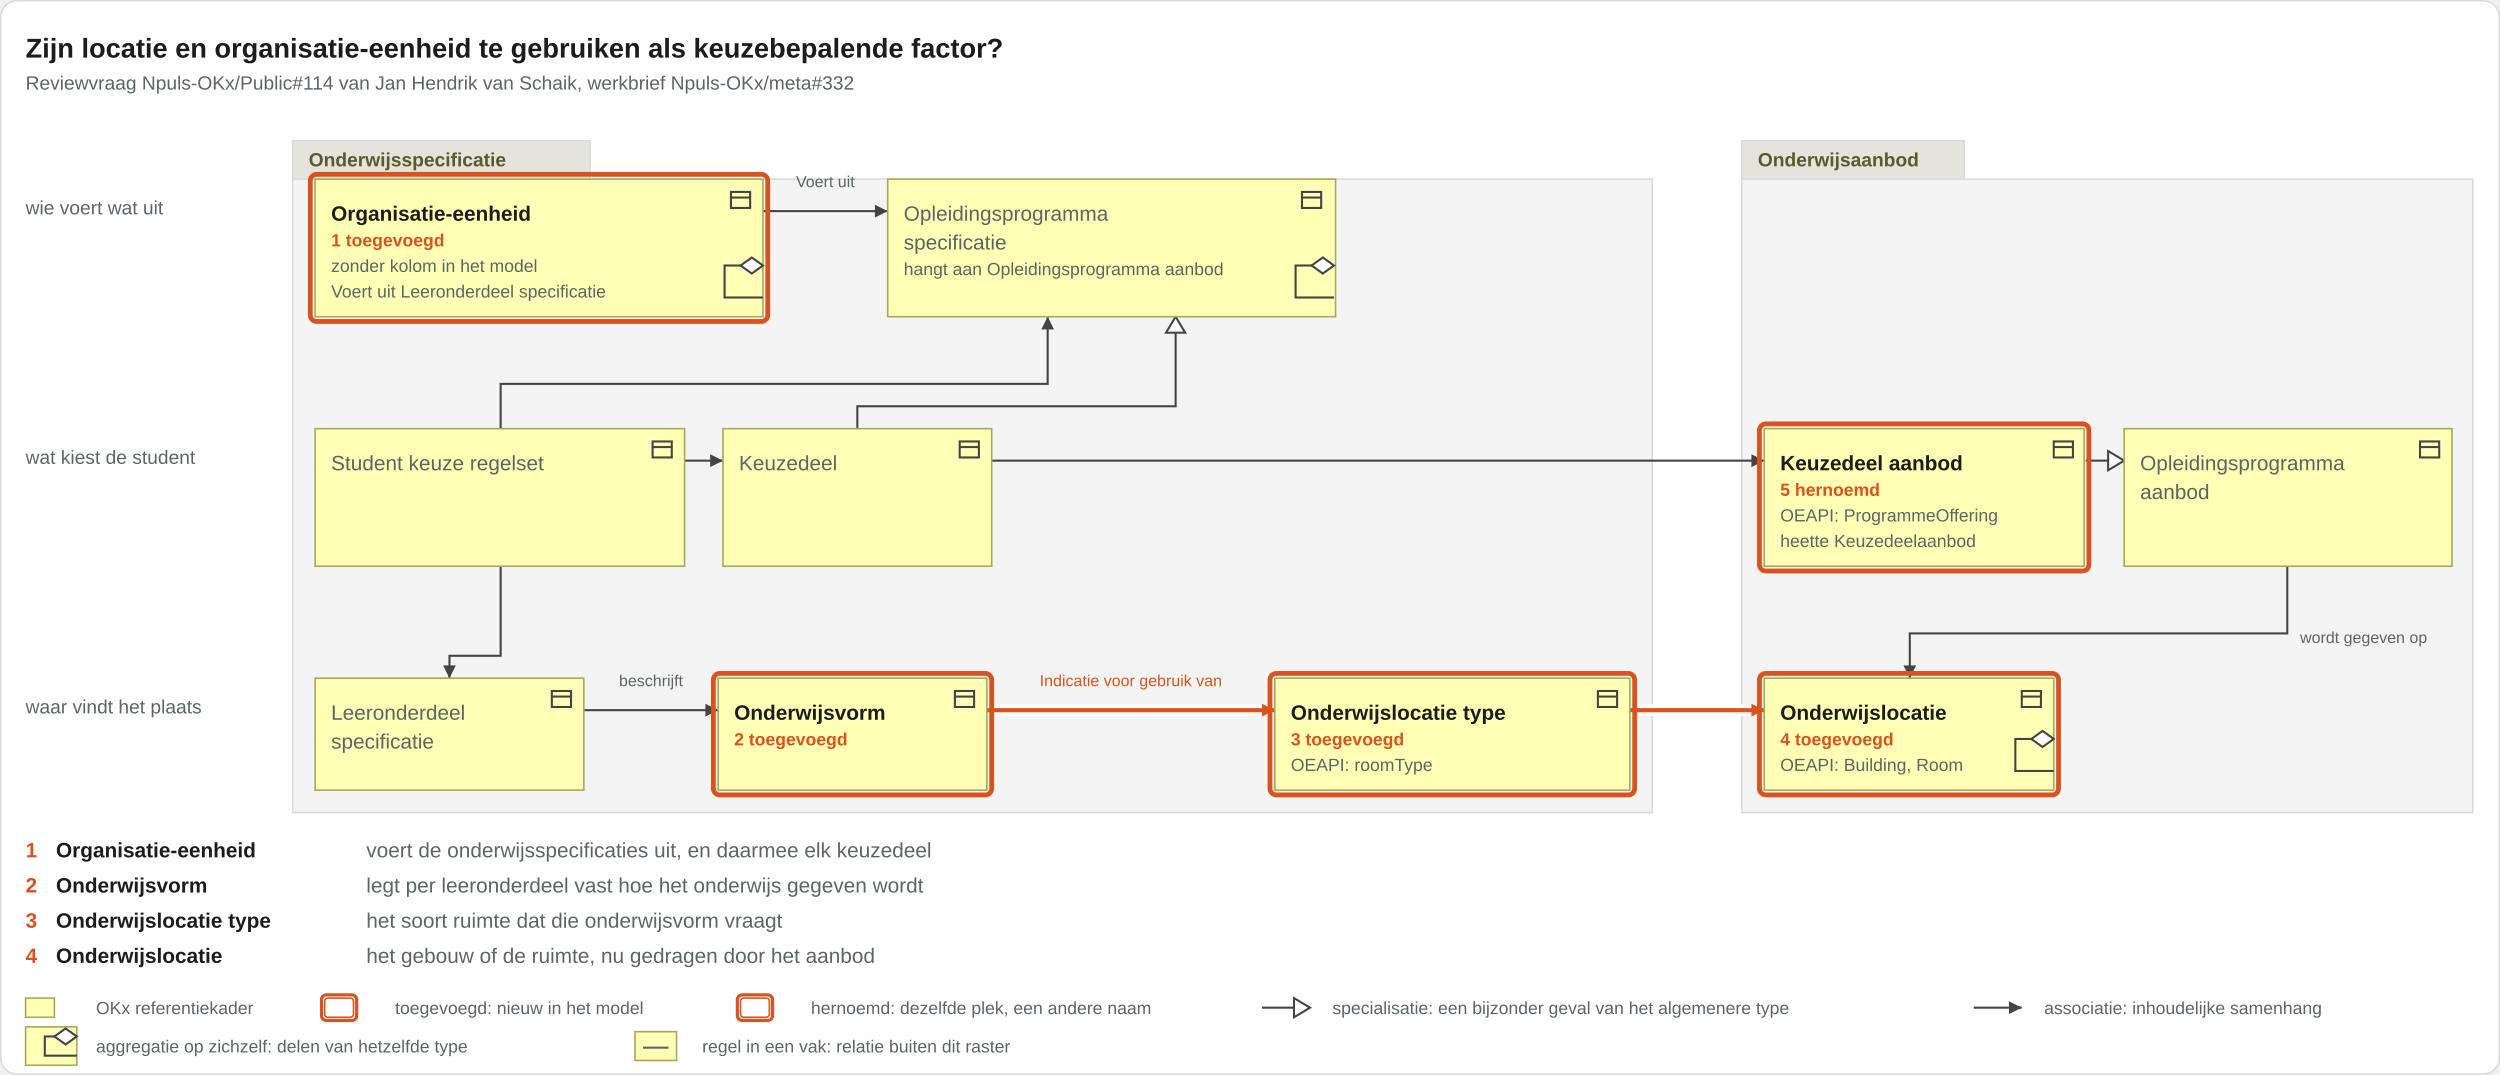
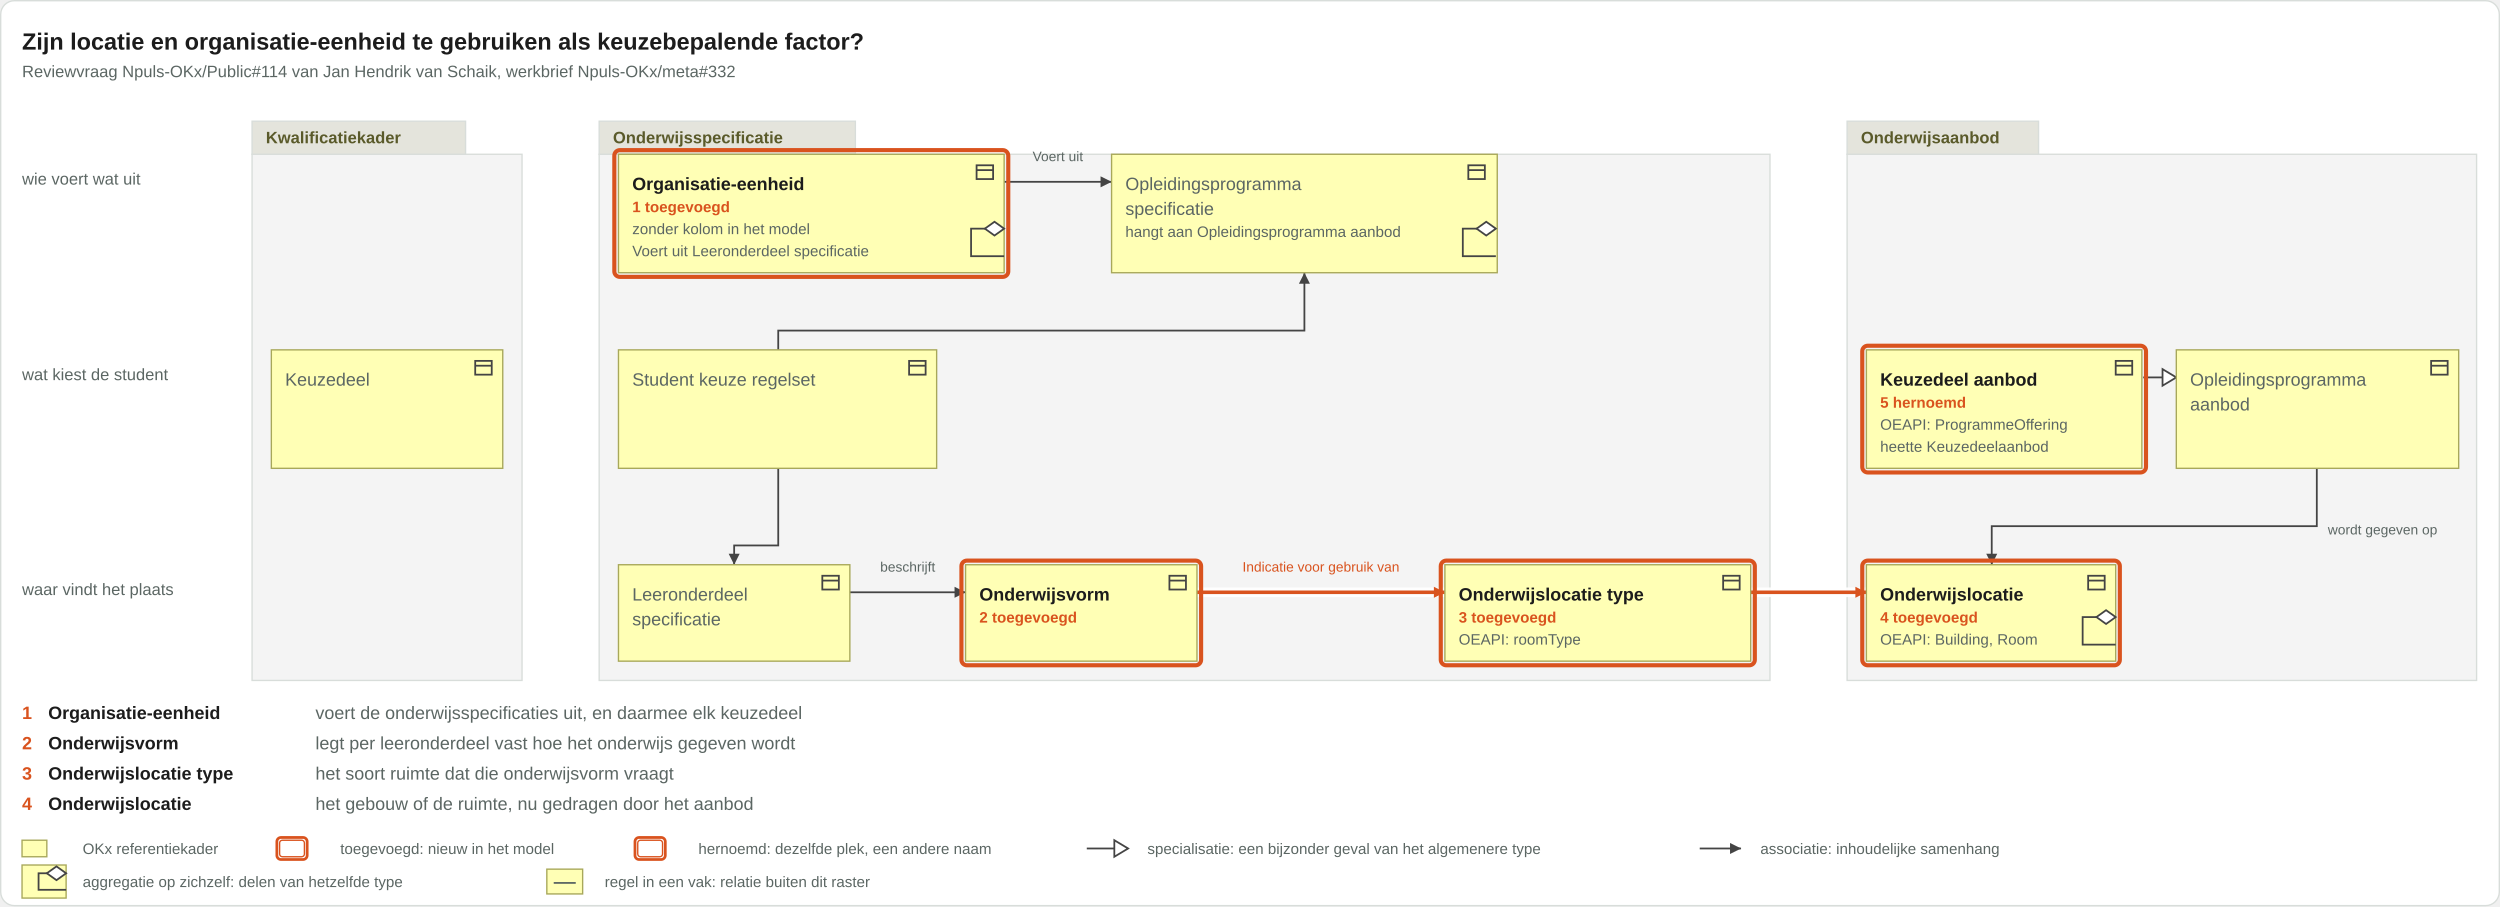
- <svg xmlns="http://www.w3.org/2000/svg" viewBox="0 0 1563 672" width="1563" height="672">
-   <rect x="0.5" y="0.5" width="1562" height="671" rx="10" fill="#ffffff" stroke="#d8ddda" />
+ <svg xmlns="http://www.w3.org/2000/svg" viewBox="0 0 1815 658" width="1815" height="658">
+   <rect x="0.5" y="0.5" width="1814" height="657" rx="10" fill="#ffffff" stroke="#d8ddda" />
  <text x="16" y="36" font-family="Arial, Helvetica, sans-serif" font-size="17" font-weight="bold" fill="#1c1c1c" text-anchor="start">Zijn locatie en organisatie-eenheid te gebruiken als keuzebepalende factor?</text>
  <text x="16" y="56" font-family="Arial, Helvetica, sans-serif" font-size="12" fill="#5b6663" text-anchor="start">Reviewvraag Npuls-OKx/Public#114 van Jan Hendrik van Schaik, werkbrief Npuls-OKx/meta#332</text>
  <g class="groepering">
-     <rect x="183" y="112" width="850" height="396" rx="0" fill="#f4f4f4" stroke="#d8ddda" />
-     <rect x="183" y="88" width="186" height="24" rx="0" fill="#e4e4dc" stroke="#d8ddda" />
-     <text x="193" y="104" font-family="Arial, Helvetica, sans-serif" font-size="12" font-weight="bold" fill="#5a5a2a" text-anchor="start">Onderwijsspecificatie</text>
+     <rect x="183" y="112" width="196" height="382" rx="0" fill="#f4f4f4" stroke="#d8ddda" />
+     <rect x="183" y="88" width="155" height="24" rx="0" fill="#e4e4dc" stroke="#d8ddda" />
+     <text x="193" y="104" font-family="Arial, Helvetica, sans-serif" font-size="12" font-weight="bold" fill="#5a5a2a" text-anchor="start">Kwalificatiekader</text>
  </g>
  <g class="groepering">
-     <rect x="1089" y="112" width="457" height="396" rx="0" fill="#f4f4f4" stroke="#d8ddda" />
-     <rect x="1089" y="88" width="139" height="24" rx="0" fill="#e4e4dc" stroke="#d8ddda" />
-     <text x="1099" y="104" font-family="Arial, Helvetica, sans-serif" font-size="12" font-weight="bold" fill="#5a5a2a" text-anchor="start">Onderwijsaanbod</text>
+     <rect x="435" y="112" width="850" height="382" rx="0" fill="#f4f4f4" stroke="#d8ddda" />
+     <rect x="435" y="88" width="186" height="24" rx="0" fill="#e4e4dc" stroke="#d8ddda" />
+     <text x="445" y="104" font-family="Arial, Helvetica, sans-serif" font-size="12" font-weight="bold" fill="#5a5a2a" text-anchor="start">Onderwijsspecificatie</text>
+   </g>
+   <g class="groepering">
+     <rect x="1341" y="112" width="457" height="382" rx="0" fill="#f4f4f4" stroke="#d8ddda" />
+     <rect x="1341" y="88" width="139" height="24" rx="0" fill="#e4e4dc" stroke="#d8ddda" />
+     <text x="1351" y="104" font-family="Arial, Helvetica, sans-serif" font-size="12" font-weight="bold" fill="#5a5a2a" text-anchor="start">Onderwijsaanbod</text>
  </g>
  <text x="16" y="134" font-family="Arial, Helvetica, sans-serif" font-size="12" fill="#5b6663" text-anchor="start">wie voert wat uit</text>
-   <text x="16" y="290" font-family="Arial, Helvetica, sans-serif" font-size="12" fill="#5b6663" text-anchor="start">wat kiest de student</text>
-   <text x="16" y="446" font-family="Arial, Helvetica, sans-serif" font-size="12" fill="#5b6663" text-anchor="start">waar vindt het plaats</text>
+   <text x="16" y="276" font-family="Arial, Helvetica, sans-serif" font-size="12" fill="#5b6663" text-anchor="start">wat kiest de student</text>
+   <text x="16" y="432" font-family="Arial, Helvetica, sans-serif" font-size="12" fill="#5b6663" text-anchor="start">waar vindt het plaats</text>
  <g class="relaties">
    <g class="relatie">
-       <path d="M620 288H1103" fill="none" stroke="#444" stroke-width="1.3" />
-       <path d="M1103 288l-8 -4v8z" fill="#444" />
-     </g>
-     <g class="relatie">
-       <path d="M365 444H449" fill="none" stroke="#444" stroke-width="1.3" />
-       <path d="M449 444l-8 -4v8z" fill="#444" />
-       <text x="407" y="429" font-family="Arial, Helvetica, sans-serif" font-size="10" fill="#5b6663" text-anchor="middle">beschrijft</text>
-     </g>
-     <g class="relatie">
-       <path d="M1019 444H1103" fill="none" stroke="#ffffff" stroke-width="7" stroke-opacity="0.9" />
-       <path d="M1019 444H1103" fill="none" stroke="#d9531e" stroke-width="2.6" />
-       <path d="M1103 444l-8 -4v8z" fill="#d9531e" />
-     </g>
-     <g class="relatie">
-       <path d="M617 444H797" fill="none" stroke="#ffffff" stroke-width="7" stroke-opacity="0.9" />
-       <path d="M617 444H797" fill="none" stroke="#d9531e" stroke-width="2.6" />
-       <path d="M797 444l-8 -4v8z" fill="#d9531e" />
-       <text x="707" y="429" font-family="Arial, Helvetica, sans-serif" font-size="10" fill="#d9531e" text-anchor="middle">Indicatie voor gebruik van</text>
-     </g>
-     <g class="relatie">
-       <path d="M477 132H555" fill="none" stroke="#444" stroke-width="1.3" />
-       <path d="M555 132l-8 -4v8z" fill="#444" />
-       <text x="516" y="117" font-family="Arial, Helvetica, sans-serif" font-size="10" fill="#5b6663" text-anchor="middle">Voert uit</text>
-     </g>
-     <g class="relatie">
-       <path d="M428 288H452" fill="none" stroke="#444" stroke-width="1.3" />
-       <path d="M452 288l-8 -4v8z" fill="#444" />
-     </g>
-     <g class="relatie">
-       <path d="M1304 288H1328" fill="none" stroke="#444" stroke-width="1.3" />
-       <path d="M1328 288l-10 -6v12z" fill="#ffffff" stroke="#444" stroke-width="1.3" />
-     </g>
-     <g class="relatie">
-       <path d="M1430 354V396H1194V424" fill="none" stroke="#444" stroke-width="1.3" />
-       <path d="M1194 424l-4 -8h8z" fill="#444" />
-       <text x="1438" y="402" font-family="Arial, Helvetica, sans-serif" font-size="10" fill="#5b6663" text-anchor="start">wordt gegeven op</text>
-     </g>
-     <g class="relatie">
-       <path d="M313 354V410H281V424" fill="none" stroke="#444" stroke-width="1.3" />
-       <path d="M281 424l-4 -8h8z" fill="#444" />
-     </g>
-     <g class="relatie">
-       <path d="M313 268V240H655V198" fill="none" stroke="#444" stroke-width="1.3" />
-       <path d="M655 198l-4 8h8z" fill="#444" />
-     </g>
-     <g class="relatie">
-       <path d="M536 268V254H735V198" fill="none" stroke="#444" stroke-width="1.3" />
-       <path d="M735 198l-6 10h12z" fill="#ffffff" stroke="#444" stroke-width="1.3" />
+       <path d="M617 430H701" fill="none" stroke="#444" stroke-width="1.3" />
+       <path d="M701 430l-8 -4v8z" fill="#444" />
+       <text x="659" y="415" font-family="Arial, Helvetica, sans-serif" font-size="10" fill="#5b6663" text-anchor="middle">beschrijft</text>
+     </g>
+     <g class="relatie">
+       <path d="M1271 430H1355" fill="none" stroke="#ffffff" stroke-width="7" stroke-opacity="0.9" />
+       <path d="M1271 430H1355" fill="none" stroke="#d9531e" stroke-width="2.6" />
+       <path d="M1355 430l-8 -4v8z" fill="#d9531e" />
+     </g>
+     <g class="relatie">
+       <path d="M869 430H1049" fill="none" stroke="#ffffff" stroke-width="7" stroke-opacity="0.9" />
+       <path d="M869 430H1049" fill="none" stroke="#d9531e" stroke-width="2.6" />
+       <path d="M1049 430l-8 -4v8z" fill="#d9531e" />
+       <text x="959" y="415" font-family="Arial, Helvetica, sans-serif" font-size="10" fill="#d9531e" text-anchor="middle">Indicatie voor gebruik van</text>
+     </g>
+     <g class="relatie">
+       <path d="M729 132H807" fill="none" stroke="#444" stroke-width="1.3" />
+       <path d="M807 132l-8 -4v8z" fill="#444" />
+       <text x="768" y="117" font-family="Arial, Helvetica, sans-serif" font-size="10" fill="#5b6663" text-anchor="middle">Voert uit</text>
+     </g>
+     <g class="relatie">
+       <path d="M1556 274H1580" fill="none" stroke="#444" stroke-width="1.3" />
+       <path d="M1580 274l-10 -6v12z" fill="#ffffff" stroke="#444" stroke-width="1.3" />
+     </g>
+     <g class="relatie">
+       <path d="M1682 340V382H1446V410" fill="none" stroke="#444" stroke-width="1.3" />
+       <path d="M1446 410l-4 -8h8z" fill="#444" />
+       <text x="1690" y="388" font-family="Arial, Helvetica, sans-serif" font-size="10" fill="#5b6663" text-anchor="start">wordt gegeven op</text>
+     </g>
+     <g class="relatie">
+       <path d="M565 340V396H533V410" fill="none" stroke="#444" stroke-width="1.3" />
+       <path d="M533 410l-4 -8h8z" fill="#444" />
+     </g>
+     <g class="relatie">
+       <path d="M565 254V240H947V198" fill="none" stroke="#444" stroke-width="1.3" />
+       <path d="M947 198l-4 8h8z" fill="#444" />
    </g>
  </g>
  <g class="vakken">
    <g class="vak">
-       <rect x="197" y="112" width="280" height="86" rx="0" fill="#ffffb5" stroke="#a8a85a" />
-       <g transform="translate(455,117)" fill="none" stroke="#444" stroke-width="1.3">
-         <rect x="2" y="3" width="12" height="10" />
-         <path d="M2 6.5h12" />
-       </g>
-       <text x="207" y="138" font-family="Arial, Helvetica, sans-serif" font-size="13" font-weight="bold" fill="#1c1c1c" text-anchor="start">Organisatie-eenheid</text>
-       <text x="207" y="154" font-family="Arial, Helvetica, sans-serif" font-size="11" font-weight="bold" fill="#d9531e" text-anchor="start">1 toegevoegd</text>
-       <text x="207" y="170" font-family="Arial, Helvetica, sans-serif" font-size="11" fill="#5b6663" text-anchor="start">zonder kolom in het model</text>
-       <text x="207" y="186" font-family="Arial, Helvetica, sans-serif" font-size="11" fill="#5b6663" text-anchor="start">Voert uit Leeronderdeel specificatie</text>
-       <rect x="194" y="109" width="286" height="92" rx="4" fill="none" stroke="#d9531e" stroke-width="3" />
-     </g>
-     <g class="vak">
-       <rect x="555" y="112" width="280" height="86" rx="0" fill="#ffffb5" stroke="#a8a85a" />
-       <g transform="translate(812,117)" fill="none" stroke="#444" stroke-width="1.3">
-         <rect x="2" y="3" width="12" height="10" />
-         <path d="M2 6.5h12" />
-       </g>
-       <text x="565" y="138" font-family="Arial, Helvetica, sans-serif" font-size="13" fill="#5b6663" text-anchor="start">Opleidingsprogramma</text>
-       <text x="565" y="156" font-family="Arial, Helvetica, sans-serif" font-size="13" fill="#5b6663" text-anchor="start">specificatie</text>
-       <text x="565" y="172" font-family="Arial, Helvetica, sans-serif" font-size="11" fill="#5b6663" text-anchor="start">hangt aan Opleidingsprogramma aanbod</text>
-     </g>
-     <g class="vak">
-       <rect x="197" y="268" width="231" height="86" rx="0" fill="#ffffb5" stroke="#a8a85a" />
-       <g transform="translate(406,273)" fill="none" stroke="#444" stroke-width="1.3">
-         <rect x="2" y="3" width="12" height="10" />
-         <path d="M2 6.5h12" />
-       </g>
-       <text x="207" y="294" font-family="Arial, Helvetica, sans-serif" font-size="13" fill="#5b6663" text-anchor="start">Student keuze regelset</text>
-     </g>
-     <g class="vak">
-       <rect x="452" y="268" width="168" height="86" rx="0" fill="#ffffb5" stroke="#a8a85a" />
-       <g transform="translate(598,273)" fill="none" stroke="#444" stroke-width="1.3">
-         <rect x="2" y="3" width="12" height="10" />
-         <path d="M2 6.5h12" />
-       </g>
-       <text x="462" y="294" font-family="Arial, Helvetica, sans-serif" font-size="13" fill="#5b6663" text-anchor="start">Keuzedeel</text>
-     </g>
-     <g class="vak">
-       <rect x="1103" y="268" width="200" height="86" rx="0" fill="#ffffb5" stroke="#a8a85a" />
-       <g transform="translate(1282,273)" fill="none" stroke="#444" stroke-width="1.3">
-         <rect x="2" y="3" width="12" height="10" />
-         <path d="M2 6.5h12" />
-       </g>
-       <text x="1113" y="294" font-family="Arial, Helvetica, sans-serif" font-size="13" font-weight="bold" fill="#1c1c1c" text-anchor="start">Keuzedeel aanbod</text>
-       <text x="1113" y="310" font-family="Arial, Helvetica, sans-serif" font-size="11" font-weight="bold" fill="#d9531e" text-anchor="start">5 hernoemd</text>
-       <text x="1113" y="326" font-family="Arial, Helvetica, sans-serif" font-size="11" fill="#5b6663" text-anchor="start">OEAPI: ProgrammeOffering</text>
-       <text x="1113" y="342" font-family="Arial, Helvetica, sans-serif" font-size="11" fill="#5b6663" text-anchor="start">heette Keuzedeelaanbod</text>
-       <rect x="1100" y="265" width="206" height="92" rx="4" fill="none" stroke="#d9531e" stroke-width="3" />
-     </g>
-     <g class="vak">
-       <rect x="1328" y="268" width="205" height="86" rx="0" fill="#ffffb5" stroke="#a8a85a" />
-       <g transform="translate(1511,273)" fill="none" stroke="#444" stroke-width="1.3">
-         <rect x="2" y="3" width="12" height="10" />
-         <path d="M2 6.5h12" />
-       </g>
-       <text x="1338" y="294" font-family="Arial, Helvetica, sans-serif" font-size="13" fill="#5b6663" text-anchor="start">Opleidingsprogramma</text>
-       <text x="1338" y="312" font-family="Arial, Helvetica, sans-serif" font-size="13" fill="#5b6663" text-anchor="start">aanbod</text>
-     </g>
-     <g class="vak">
-       <rect x="197" y="424" width="168" height="70" rx="0" fill="#ffffb5" stroke="#a8a85a" />
-       <g transform="translate(343,429)" fill="none" stroke="#444" stroke-width="1.3">
-         <rect x="2" y="3" width="12" height="10" />
-         <path d="M2 6.5h12" />
-       </g>
-       <text x="207" y="450" font-family="Arial, Helvetica, sans-serif" font-size="13" fill="#5b6663" text-anchor="start">Leeronderdeel</text>
-       <text x="207" y="468" font-family="Arial, Helvetica, sans-serif" font-size="13" fill="#5b6663" text-anchor="start">specificatie</text>
-     </g>
-     <g class="vak">
-       <rect x="449" y="424" width="168" height="70" rx="0" fill="#ffffb5" stroke="#a8a85a" />
-       <g transform="translate(595,429)" fill="none" stroke="#444" stroke-width="1.3">
-         <rect x="2" y="3" width="12" height="10" />
-         <path d="M2 6.5h12" />
-       </g>
-       <text x="459" y="450" font-family="Arial, Helvetica, sans-serif" font-size="13" font-weight="bold" fill="#1c1c1c" text-anchor="start">Onderwijsvorm</text>
-       <text x="459" y="466" font-family="Arial, Helvetica, sans-serif" font-size="11" font-weight="bold" fill="#d9531e" text-anchor="start">2 toegevoegd</text>
-       <rect x="446" y="421" width="174" height="76" rx="4" fill="none" stroke="#d9531e" stroke-width="3" />
-     </g>
-     <g class="vak">
-       <rect x="797" y="424" width="222" height="70" rx="0" fill="#ffffb5" stroke="#a8a85a" />
-       <g transform="translate(997,429)" fill="none" stroke="#444" stroke-width="1.3">
-         <rect x="2" y="3" width="12" height="10" />
-         <path d="M2 6.5h12" />
-       </g>
-       <text x="807" y="450" font-family="Arial, Helvetica, sans-serif" font-size="13" font-weight="bold" fill="#1c1c1c" text-anchor="start">Onderwijslocatie type</text>
-       <text x="807" y="466" font-family="Arial, Helvetica, sans-serif" font-size="11" font-weight="bold" fill="#d9531e" text-anchor="start">3 toegevoegd</text>
-       <text x="807" y="482" font-family="Arial, Helvetica, sans-serif" font-size="11" fill="#5b6663" text-anchor="start">OEAPI: roomType</text>
-       <rect x="794" y="421" width="228" height="76" rx="4" fill="none" stroke="#d9531e" stroke-width="3" />
-     </g>
-     <g class="vak">
-       <rect x="1103" y="424" width="181" height="70" rx="0" fill="#ffffb5" stroke="#a8a85a" />
-       <g transform="translate(1262,429)" fill="none" stroke="#444" stroke-width="1.3">
-         <rect x="2" y="3" width="12" height="10" />
-         <path d="M2 6.5h12" />
-       </g>
-       <text x="1113" y="450" font-family="Arial, Helvetica, sans-serif" font-size="13" font-weight="bold" fill="#1c1c1c" text-anchor="start">Onderwijslocatie</text>
-       <text x="1113" y="466" font-family="Arial, Helvetica, sans-serif" font-size="11" font-weight="bold" fill="#d9531e" text-anchor="start">4 toegevoegd</text>
-       <text x="1113" y="482" font-family="Arial, Helvetica, sans-serif" font-size="11" fill="#5b6663" text-anchor="start">OEAPI: Building, Room</text>
-       <rect x="1100" y="421" width="187" height="76" rx="4" fill="none" stroke="#d9531e" stroke-width="3" />
+       <rect x="449" y="112" width="280" height="86" rx="0" fill="#ffffb5" stroke="#a8a85a" />
+       <g transform="translate(707,117)" fill="none" stroke="#444" stroke-width="1.3">
+         <rect x="2" y="3" width="12" height="10" />
+         <path d="M2 6.5h12" />
+       </g>
+       <text x="459" y="138" font-family="Arial, Helvetica, sans-serif" font-size="13" font-weight="bold" fill="#1c1c1c" text-anchor="start">Organisatie-eenheid</text>
+       <text x="459" y="154" font-family="Arial, Helvetica, sans-serif" font-size="11" font-weight="bold" fill="#d9531e" text-anchor="start">1 toegevoegd</text>
+       <text x="459" y="170" font-family="Arial, Helvetica, sans-serif" font-size="11" fill="#5b6663" text-anchor="start">zonder kolom in het model</text>
+       <text x="459" y="186" font-family="Arial, Helvetica, sans-serif" font-size="11" fill="#5b6663" text-anchor="start">Voert uit Leeronderdeel specificatie</text>
+       <rect x="446" y="109" width="286" height="92" rx="4" fill="none" stroke="#d9531e" stroke-width="3" />
+     </g>
+     <g class="vak">
+       <rect x="807" y="112" width="280" height="86" rx="0" fill="#ffffb5" stroke="#a8a85a" />
+       <g transform="translate(1064,117)" fill="none" stroke="#444" stroke-width="1.3">
+         <rect x="2" y="3" width="12" height="10" />
+         <path d="M2 6.5h12" />
+       </g>
+       <text x="817" y="138" font-family="Arial, Helvetica, sans-serif" font-size="13" fill="#5b6663" text-anchor="start">Opleidingsprogramma</text>
+       <text x="817" y="156" font-family="Arial, Helvetica, sans-serif" font-size="13" fill="#5b6663" text-anchor="start">specificatie</text>
+       <text x="817" y="172" font-family="Arial, Helvetica, sans-serif" font-size="11" fill="#5b6663" text-anchor="start">hangt aan Opleidingsprogramma aanbod</text>
+     </g>
+     <g class="vak">
+       <rect x="449" y="254" width="231" height="86" rx="0" fill="#ffffb5" stroke="#a8a85a" />
+       <g transform="translate(658,259)" fill="none" stroke="#444" stroke-width="1.3">
+         <rect x="2" y="3" width="12" height="10" />
+         <path d="M2 6.5h12" />
+       </g>
+       <text x="459" y="280" font-family="Arial, Helvetica, sans-serif" font-size="13" fill="#5b6663" text-anchor="start">Student keuze regelset</text>
+     </g>
+     <g class="vak">
+       <rect x="197" y="254" width="168" height="86" rx="0" fill="#ffffb5" stroke="#a8a85a" />
+       <g transform="translate(343,259)" fill="none" stroke="#444" stroke-width="1.3">
+         <rect x="2" y="3" width="12" height="10" />
+         <path d="M2 6.5h12" />
+       </g>
+       <text x="207" y="280" font-family="Arial, Helvetica, sans-serif" font-size="13" fill="#5b6663" text-anchor="start">Keuzedeel</text>
+     </g>
+     <g class="vak">
+       <rect x="1355" y="254" width="200" height="86" rx="0" fill="#ffffb5" stroke="#a8a85a" />
+       <g transform="translate(1534,259)" fill="none" stroke="#444" stroke-width="1.3">
+         <rect x="2" y="3" width="12" height="10" />
+         <path d="M2 6.5h12" />
+       </g>
+       <text x="1365" y="280" font-family="Arial, Helvetica, sans-serif" font-size="13" font-weight="bold" fill="#1c1c1c" text-anchor="start">Keuzedeel aanbod</text>
+       <text x="1365" y="296" font-family="Arial, Helvetica, sans-serif" font-size="11" font-weight="bold" fill="#d9531e" text-anchor="start">5 hernoemd</text>
+       <text x="1365" y="312" font-family="Arial, Helvetica, sans-serif" font-size="11" fill="#5b6663" text-anchor="start">OEAPI: ProgrammeOffering</text>
+       <text x="1365" y="328" font-family="Arial, Helvetica, sans-serif" font-size="11" fill="#5b6663" text-anchor="start">heette Keuzedeelaanbod</text>
+       <rect x="1352" y="251" width="206" height="92" rx="4" fill="none" stroke="#d9531e" stroke-width="3" />
+     </g>
+     <g class="vak">
+       <rect x="1580" y="254" width="205" height="86" rx="0" fill="#ffffb5" stroke="#a8a85a" />
+       <g transform="translate(1763,259)" fill="none" stroke="#444" stroke-width="1.3">
+         <rect x="2" y="3" width="12" height="10" />
+         <path d="M2 6.5h12" />
+       </g>
+       <text x="1590" y="280" font-family="Arial, Helvetica, sans-serif" font-size="13" fill="#5b6663" text-anchor="start">Opleidingsprogramma</text>
+       <text x="1590" y="298" font-family="Arial, Helvetica, sans-serif" font-size="13" fill="#5b6663" text-anchor="start">aanbod</text>
+     </g>
+     <g class="vak">
+       <rect x="449" y="410" width="168" height="70" rx="0" fill="#ffffb5" stroke="#a8a85a" />
+       <g transform="translate(595,415)" fill="none" stroke="#444" stroke-width="1.3">
+         <rect x="2" y="3" width="12" height="10" />
+         <path d="M2 6.5h12" />
+       </g>
+       <text x="459" y="436" font-family="Arial, Helvetica, sans-serif" font-size="13" fill="#5b6663" text-anchor="start">Leeronderdeel</text>
+       <text x="459" y="454" font-family="Arial, Helvetica, sans-serif" font-size="13" fill="#5b6663" text-anchor="start">specificatie</text>
+     </g>
+     <g class="vak">
+       <rect x="701" y="410" width="168" height="70" rx="0" fill="#ffffb5" stroke="#a8a85a" />
+       <g transform="translate(847,415)" fill="none" stroke="#444" stroke-width="1.3">
+         <rect x="2" y="3" width="12" height="10" />
+         <path d="M2 6.5h12" />
+       </g>
+       <text x="711" y="436" font-family="Arial, Helvetica, sans-serif" font-size="13" font-weight="bold" fill="#1c1c1c" text-anchor="start">Onderwijsvorm</text>
+       <text x="711" y="452" font-family="Arial, Helvetica, sans-serif" font-size="11" font-weight="bold" fill="#d9531e" text-anchor="start">2 toegevoegd</text>
+       <rect x="698" y="407" width="174" height="76" rx="4" fill="none" stroke="#d9531e" stroke-width="3" />
+     </g>
+     <g class="vak">
+       <rect x="1049" y="410" width="222" height="70" rx="0" fill="#ffffb5" stroke="#a8a85a" />
+       <g transform="translate(1249,415)" fill="none" stroke="#444" stroke-width="1.3">
+         <rect x="2" y="3" width="12" height="10" />
+         <path d="M2 6.5h12" />
+       </g>
+       <text x="1059" y="436" font-family="Arial, Helvetica, sans-serif" font-size="13" font-weight="bold" fill="#1c1c1c" text-anchor="start">Onderwijslocatie type</text>
+       <text x="1059" y="452" font-family="Arial, Helvetica, sans-serif" font-size="11" font-weight="bold" fill="#d9531e" text-anchor="start">3 toegevoegd</text>
+       <text x="1059" y="468" font-family="Arial, Helvetica, sans-serif" font-size="11" fill="#5b6663" text-anchor="start">OEAPI: roomType</text>
+       <rect x="1046" y="407" width="228" height="76" rx="4" fill="none" stroke="#d9531e" stroke-width="3" />
+     </g>
+     <g class="vak">
+       <rect x="1355" y="410" width="181" height="70" rx="0" fill="#ffffb5" stroke="#a8a85a" />
+       <g transform="translate(1514,415)" fill="none" stroke="#444" stroke-width="1.3">
+         <rect x="2" y="3" width="12" height="10" />
+         <path d="M2 6.5h12" />
+       </g>
+       <text x="1365" y="436" font-family="Arial, Helvetica, sans-serif" font-size="13" font-weight="bold" fill="#1c1c1c" text-anchor="start">Onderwijslocatie</text>
+       <text x="1365" y="452" font-family="Arial, Helvetica, sans-serif" font-size="11" font-weight="bold" fill="#d9531e" text-anchor="start">4 toegevoegd</text>
+       <text x="1365" y="468" font-family="Arial, Helvetica, sans-serif" font-size="11" fill="#5b6663" text-anchor="start">OEAPI: Building, Room</text>
+       <rect x="1352" y="407" width="187" height="76" rx="4" fill="none" stroke="#d9531e" stroke-width="3" />
    </g>
  </g>
  <g class="lussen">
    <g class="relatie">
-       <path d="M477 166H453V186H477" fill="none" stroke="#444" stroke-width="1.3" />
-       <path d="M477 166l-7 -5l-7 5l7 5z" fill="#ffffff" stroke="#444" stroke-width="1.3" />
-     </g>
-     <g class="relatie">
-       <path d="M834 166H810V186H834" fill="none" stroke="#444" stroke-width="1.3" />
-       <path d="M834 166l-7 -5l-7 5l7 5z" fill="#ffffff" stroke="#444" stroke-width="1.3" />
-     </g>
-     <g class="relatie">
-       <path d="M1284 462H1260V482H1284" fill="none" stroke="#444" stroke-width="1.3" />
-       <path d="M1284 462l-7 -5l-7 5l7 5z" fill="#ffffff" stroke="#444" stroke-width="1.3" />
+       <path d="M729 166H705V186H729" fill="none" stroke="#444" stroke-width="1.3" />
+       <path d="M729 166l-7 -5l-7 5l7 5z" fill="#ffffff" stroke="#444" stroke-width="1.3" />
+     </g>
+     <g class="relatie">
+       <path d="M1086 166H1062V186H1086" fill="none" stroke="#444" stroke-width="1.3" />
+       <path d="M1086 166l-7 -5l-7 5l7 5z" fill="#ffffff" stroke="#444" stroke-width="1.3" />
+     </g>
+     <g class="relatie">
+       <path d="M1536 448H1512V468H1536" fill="none" stroke="#444" stroke-width="1.3" />
+       <path d="M1536 448l-7 -5l-7 5l7 5z" fill="#ffffff" stroke="#444" stroke-width="1.3" />
    </g>
  </g>
  <g class="leeswijzer">
-     <text x="16" y="536" font-family="Arial, Helvetica, sans-serif" font-size="13" font-weight="bold" fill="#d9531e" text-anchor="start">1</text>
-     <text x="35" y="536" font-family="Arial, Helvetica, sans-serif" font-size="13" font-weight="bold" fill="#1c1c1c" text-anchor="start">Organisatie-eenheid</text>
-     <text x="229" y="536" font-family="Arial, Helvetica, sans-serif" font-size="13" fill="#5b6663" text-anchor="start">voert de onderwijsspecificaties uit, en daarmee elk keuzedeel</text>
-     <text x="16" y="558" font-family="Arial, Helvetica, sans-serif" font-size="13" font-weight="bold" fill="#d9531e" text-anchor="start">2</text>
-     <text x="35" y="558" font-family="Arial, Helvetica, sans-serif" font-size="13" font-weight="bold" fill="#1c1c1c" text-anchor="start">Onderwijsvorm</text>
-     <text x="229" y="558" font-family="Arial, Helvetica, sans-serif" font-size="13" fill="#5b6663" text-anchor="start">legt per leeronderdeel vast hoe het onderwijs gegeven wordt</text>
-     <text x="16" y="580" font-family="Arial, Helvetica, sans-serif" font-size="13" font-weight="bold" fill="#d9531e" text-anchor="start">3</text>
-     <text x="35" y="580" font-family="Arial, Helvetica, sans-serif" font-size="13" font-weight="bold" fill="#1c1c1c" text-anchor="start">Onderwijslocatie type</text>
-     <text x="229" y="580" font-family="Arial, Helvetica, sans-serif" font-size="13" fill="#5b6663" text-anchor="start">het soort ruimte dat die onderwijsvorm vraagt</text>
-     <text x="16" y="602" font-family="Arial, Helvetica, sans-serif" font-size="13" font-weight="bold" fill="#d9531e" text-anchor="start">4</text>
-     <text x="35" y="602" font-family="Arial, Helvetica, sans-serif" font-size="13" font-weight="bold" fill="#1c1c1c" text-anchor="start">Onderwijslocatie</text>
-     <text x="229" y="602" font-family="Arial, Helvetica, sans-serif" font-size="13" fill="#5b6663" text-anchor="start">het gebouw of de ruimte, nu gedragen door het aanbod</text>
+     <text x="16" y="522" font-family="Arial, Helvetica, sans-serif" font-size="13" font-weight="bold" fill="#d9531e" text-anchor="start">1</text>
+     <text x="35" y="522" font-family="Arial, Helvetica, sans-serif" font-size="13" font-weight="bold" fill="#1c1c1c" text-anchor="start">Organisatie-eenheid</text>
+     <text x="229" y="522" font-family="Arial, Helvetica, sans-serif" font-size="13" fill="#5b6663" text-anchor="start">voert de onderwijsspecificaties uit, en daarmee elk keuzedeel</text>
+     <text x="16" y="544" font-family="Arial, Helvetica, sans-serif" font-size="13" font-weight="bold" fill="#d9531e" text-anchor="start">2</text>
+     <text x="35" y="544" font-family="Arial, Helvetica, sans-serif" font-size="13" font-weight="bold" fill="#1c1c1c" text-anchor="start">Onderwijsvorm</text>
+     <text x="229" y="544" font-family="Arial, Helvetica, sans-serif" font-size="13" fill="#5b6663" text-anchor="start">legt per leeronderdeel vast hoe het onderwijs gegeven wordt</text>
+     <text x="16" y="566" font-family="Arial, Helvetica, sans-serif" font-size="13" font-weight="bold" fill="#d9531e" text-anchor="start">3</text>
+     <text x="35" y="566" font-family="Arial, Helvetica, sans-serif" font-size="13" font-weight="bold" fill="#1c1c1c" text-anchor="start">Onderwijslocatie type</text>
+     <text x="229" y="566" font-family="Arial, Helvetica, sans-serif" font-size="13" fill="#5b6663" text-anchor="start">het soort ruimte dat die onderwijsvorm vraagt</text>
+     <text x="16" y="588" font-family="Arial, Helvetica, sans-serif" font-size="13" font-weight="bold" fill="#d9531e" text-anchor="start">4</text>
+     <text x="35" y="588" font-family="Arial, Helvetica, sans-serif" font-size="13" font-weight="bold" fill="#1c1c1c" text-anchor="start">Onderwijslocatie</text>
+     <text x="229" y="588" font-family="Arial, Helvetica, sans-serif" font-size="13" fill="#5b6663" text-anchor="start">het gebouw of de ruimte, nu gedragen door het aanbod</text>
  </g>
  <g class="legenda">
-     <rect x="16" y="624" width="18" height="12" rx="0" fill="#ffffb5" stroke="#a8a85a" />
-     <text x="60" y="634" font-family="Arial, Helvetica, sans-serif" font-size="11" fill="#5b6663" text-anchor="start">OKx referentiekader</text>
-     <rect x="203" y="624" width="18" height="12" rx="2" fill="#ffffff" stroke="#d9531e" />
-     <rect x="201" y="622" width="22" height="16" rx="3" fill="none" stroke="#d9531e" stroke-width="2" />
-     <text x="247" y="634" font-family="Arial, Helvetica, sans-serif" font-size="11" fill="#5b6663" text-anchor="start">toegevoegd: nieuw in het model</text>
-     <rect x="463" y="624" width="18" height="12" rx="2" fill="#ffffff" stroke="#d9531e" />
-     <rect x="461" y="622" width="22" height="16" rx="3" fill="none" stroke="#d9531e" stroke-width="2" />
-     <text x="507" y="634" font-family="Arial, Helvetica, sans-serif" font-size="11" fill="#5b6663" text-anchor="start">hernoemd: dezelfde plek, een andere naam</text>
-     <path d="M789 630H819" fill="none" stroke="#444" stroke-width="1.3" />
-     <path d="M819 630l-10 -6v12z" fill="#ffffff" stroke="#444" stroke-width="1.3" />
-     <text x="833" y="634" font-family="Arial, Helvetica, sans-serif" font-size="11" fill="#5b6663" text-anchor="start">specialisatie: een bijzonder geval van het algemenere type</text>
-     <path d="M1234 630H1264" fill="none" stroke="#444" stroke-width="1.3" />
-     <path d="M1264 630l-8 -4v8z" fill="#444" />
-     <text x="1278" y="634" font-family="Arial, Helvetica, sans-serif" font-size="11" fill="#5b6663" text-anchor="start">associatie: inhoudelijke samenhang</text>
-     <rect x="16" y="642" width="32" height="24" rx="0" fill="#ffffb5" stroke="#a8a85a" />
-     <path d="M48 648H28V660H48" fill="none" stroke="#444" stroke-width="1.3" />
-     <path d="M48 648l-7 -5l-7 5l7 5z" fill="#ffffff" stroke="#444" stroke-width="1.3" />
-     <text x="60" y="658" font-family="Arial, Helvetica, sans-serif" font-size="11" fill="#5b6663" text-anchor="start">aggregatie op zichzelf: delen van hetzelfde type</text>
-     <rect x="397" y="645" width="26" height="18" rx="0" fill="#ffffb5" stroke="#a8a85a" />
-     <path d="M402 655H418" fill="none" stroke="#5b6663" stroke-width="1.3" />
-     <text x="439" y="658" font-family="Arial, Helvetica, sans-serif" font-size="11" fill="#5b6663" text-anchor="start">regel in een vak: relatie buiten dit raster</text>
+     <rect x="16" y="610" width="18" height="12" rx="0" fill="#ffffb5" stroke="#a8a85a" />
+     <text x="60" y="620" font-family="Arial, Helvetica, sans-serif" font-size="11" fill="#5b6663" text-anchor="start">OKx referentiekader</text>
+     <rect x="203" y="610" width="18" height="12" rx="2" fill="#ffffff" stroke="#d9531e" />
+     <rect x="201" y="608" width="22" height="16" rx="3" fill="none" stroke="#d9531e" stroke-width="2" />
+     <text x="247" y="620" font-family="Arial, Helvetica, sans-serif" font-size="11" fill="#5b6663" text-anchor="start">toegevoegd: nieuw in het model</text>
+     <rect x="463" y="610" width="18" height="12" rx="2" fill="#ffffff" stroke="#d9531e" />
+     <rect x="461" y="608" width="22" height="16" rx="3" fill="none" stroke="#d9531e" stroke-width="2" />
+     <text x="507" y="620" font-family="Arial, Helvetica, sans-serif" font-size="11" fill="#5b6663" text-anchor="start">hernoemd: dezelfde plek, een andere naam</text>
+     <path d="M789 616H819" fill="none" stroke="#444" stroke-width="1.3" />
+     <path d="M819 616l-10 -6v12z" fill="#ffffff" stroke="#444" stroke-width="1.3" />
+     <text x="833" y="620" font-family="Arial, Helvetica, sans-serif" font-size="11" fill="#5b6663" text-anchor="start">specialisatie: een bijzonder geval van het algemenere type</text>
+     <path d="M1234 616H1264" fill="none" stroke="#444" stroke-width="1.3" />
+     <path d="M1264 616l-8 -4v8z" fill="#444" />
+     <text x="1278" y="620" font-family="Arial, Helvetica, sans-serif" font-size="11" fill="#5b6663" text-anchor="start">associatie: inhoudelijke samenhang</text>
+     <rect x="16" y="628" width="32" height="24" rx="0" fill="#ffffb5" stroke="#a8a85a" />
+     <path d="M48 634H28V646H48" fill="none" stroke="#444" stroke-width="1.3" />
+     <path d="M48 634l-7 -5l-7 5l7 5z" fill="#ffffff" stroke="#444" stroke-width="1.3" />
+     <text x="60" y="644" font-family="Arial, Helvetica, sans-serif" font-size="11" fill="#5b6663" text-anchor="start">aggregatie op zichzelf: delen van hetzelfde type</text>
+     <rect x="397" y="631" width="26" height="18" rx="0" fill="#ffffb5" stroke="#a8a85a" />
+     <path d="M402 641H418" fill="none" stroke="#5b6663" stroke-width="1.3" />
+     <text x="439" y="644" font-family="Arial, Helvetica, sans-serif" font-size="11" fill="#5b6663" text-anchor="start">regel in een vak: relatie buiten dit raster</text>
  </g>
</svg>
